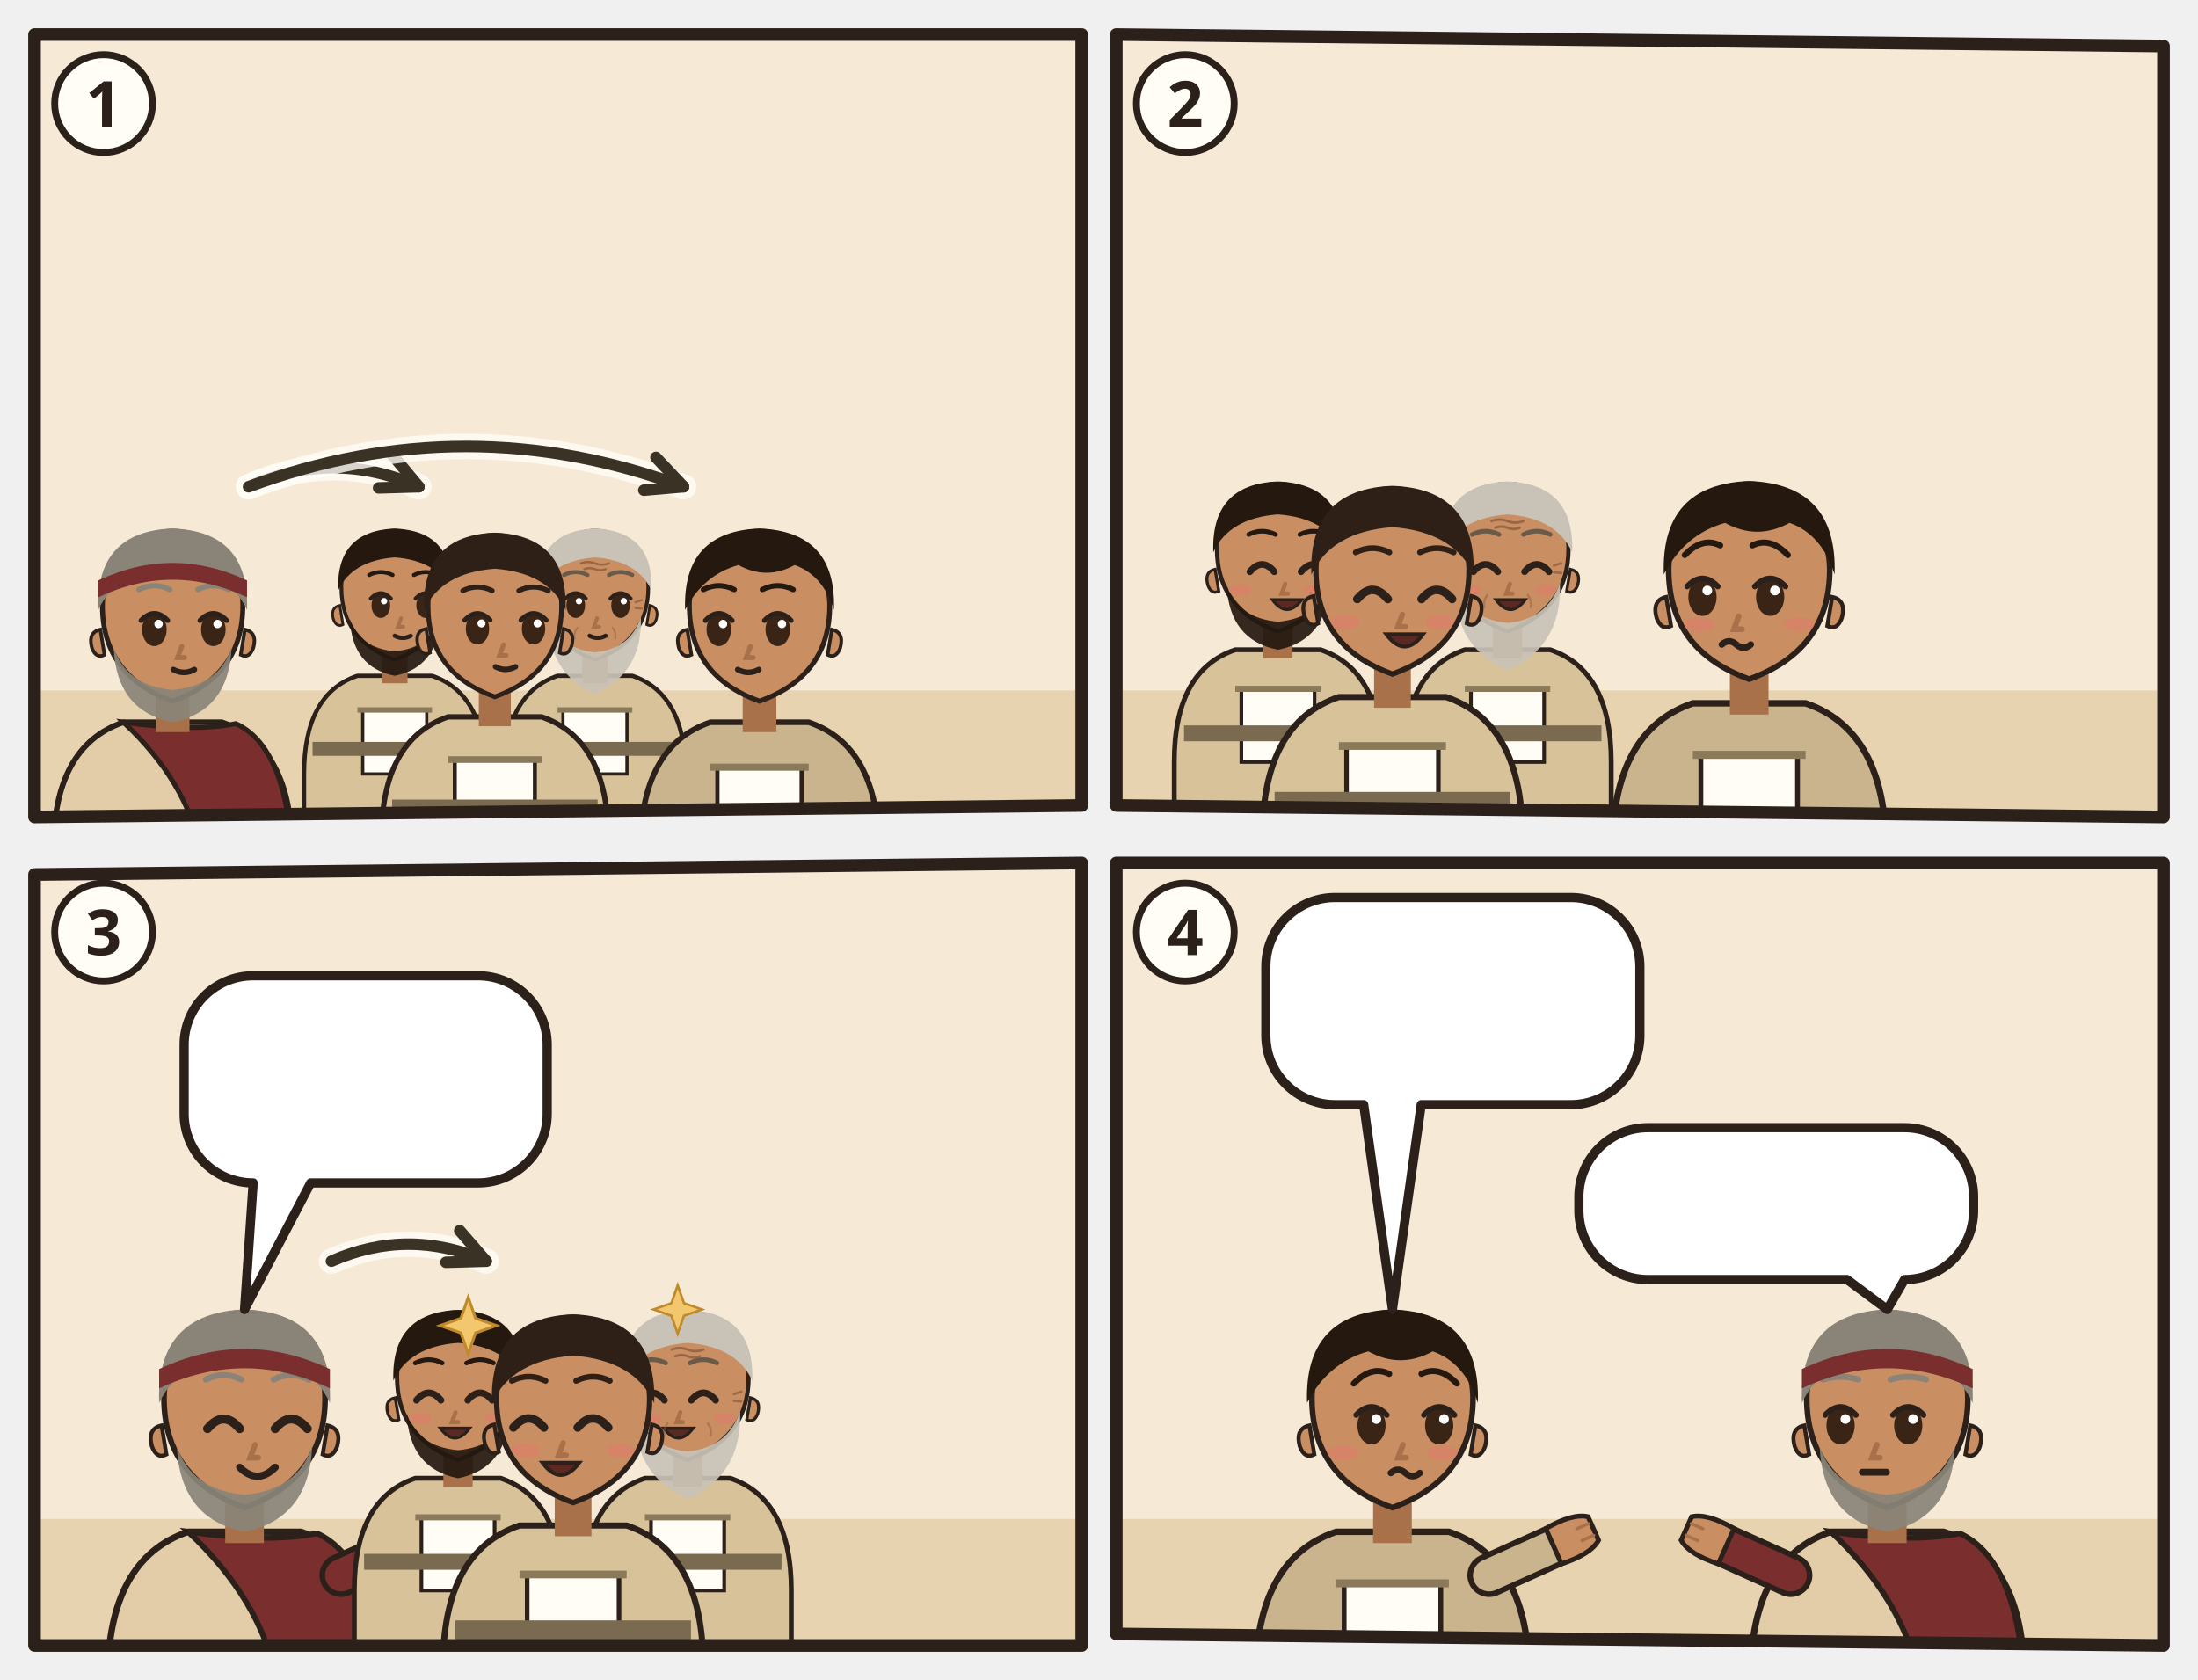
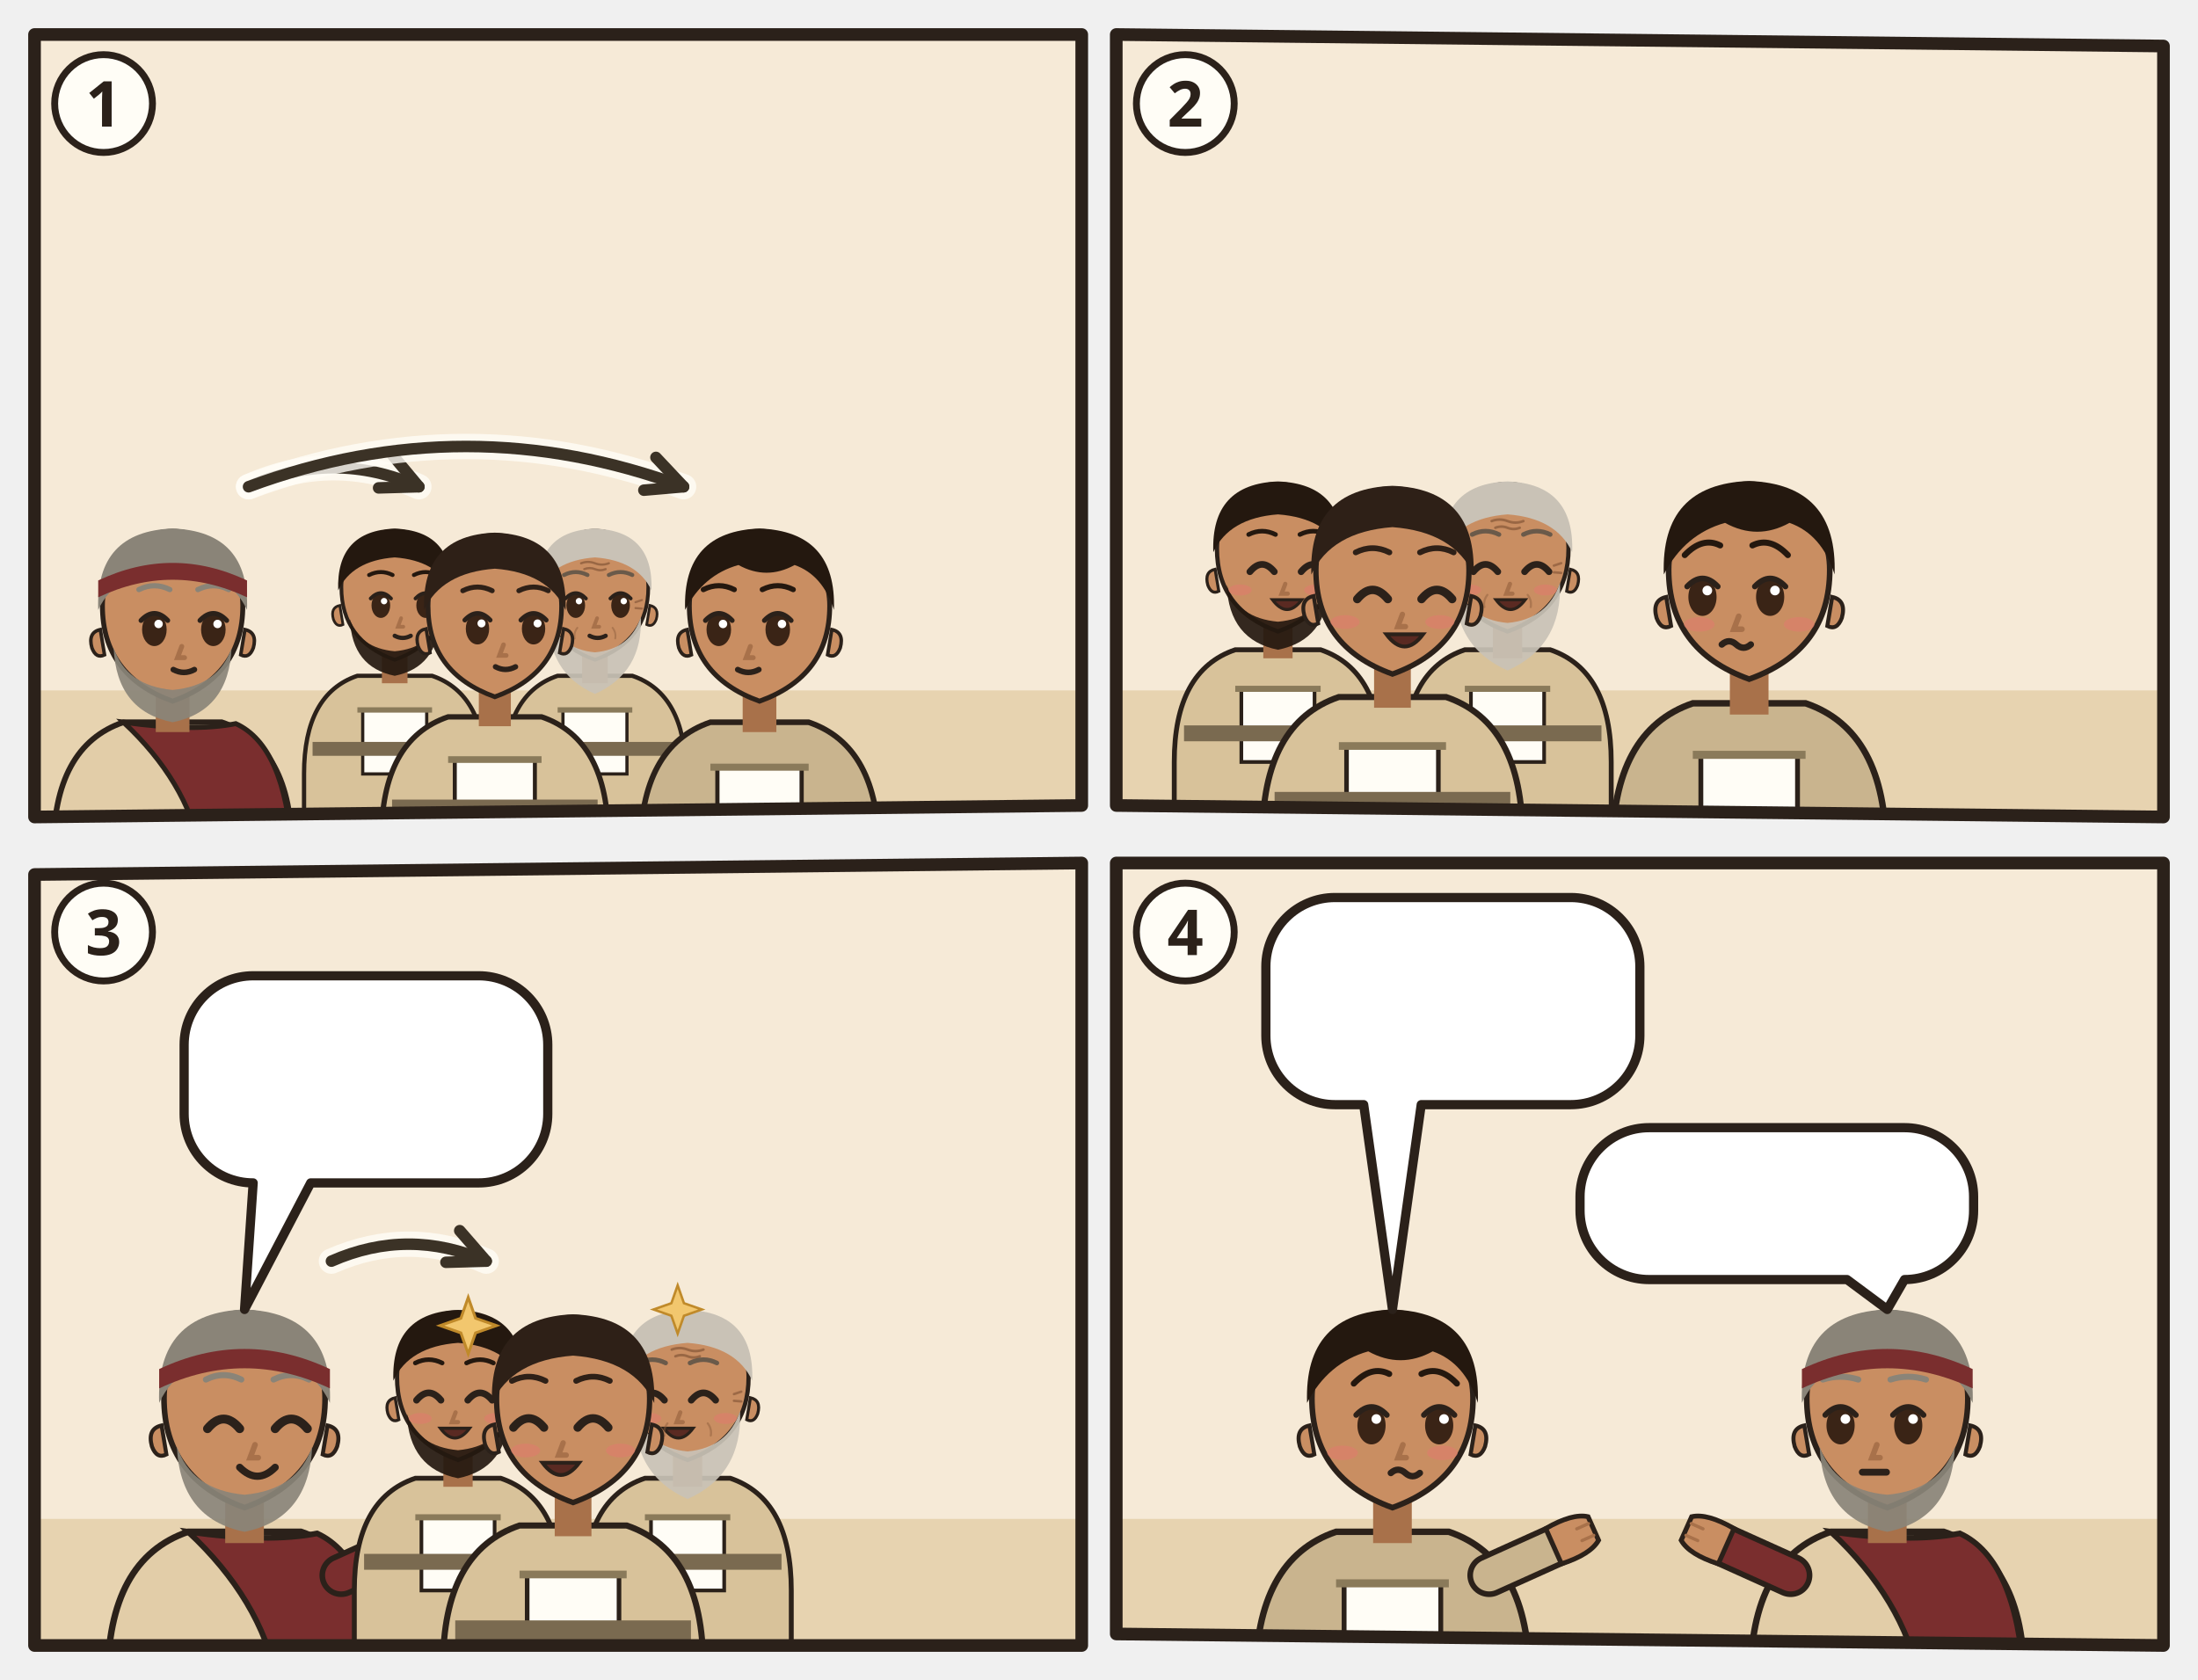
<svg xmlns="http://www.w3.org/2000/svg" viewBox="0 0 382 292">
  <svg class="ill-tile" data-span="1" x="0" y="0" width="194" height="148" viewBox="0 0 194 148">
    <g transform="translate(4 4)">
      <clipPath id="an-cp-mat-025-014-030-1">
        <polygon points="2,2 184,2 184,136 2,138" />
      </clipPath>
      <g clip-path="url(#an-cp-mat-025-014-030-1)">
        <polygon points="2,2 184,2 184,136 2,138" fill="#F6EAD7" />
        <path d="M0 116h186v24H0z" fill="#E7D3B0" />
        <g transform="translate(26.0 102.5) scale(1.22)">
          <path d="M-17 34V34Q-17 19-7 15.6L7 15.6Q17 19 17 34V34z" fill="#E2CDA8" stroke="#2B211A" stroke-width=".8" />
          <path d="M-7 15.6Q3 17 9 15.8Q16 19 17 34V34H4V34Q2 24-7 15.6z" fill="#7A2E2E" stroke="#2B211A" stroke-width=".7" />
          <path d="M-2.4 11h4.8v6h-4.8z" fill="#A8714A" />
          <path d="M-10 -1Q-10 9 0 12.6Q10 9 10 -1A10 10.6 0 0 0 -10 -1z" fill="#C98E62" stroke="#2B211A" stroke-width=".7" />
          <path d="M10.3 2.4q1.8.4 1.2 2.6-.6 1.6-1.8 1z M-10.3 2.4q-1.8.4-1.2 2.6.6 1.6 1.8 1z" fill="#C98E62" stroke="#2B211A" stroke-width=".5" />
          <path d="M-8.4 5Q-8 14 0 15.6Q8 14 8.4 5Q6.6 10.4 0 11Q-6.6 10.4-8.4 5z" fill="#8A8478" opacity=".92" />
          <ellipse cx="-2.6" cy="2.4" rx="1.75" ry="2.35" fill="#3A2416" />
          <path d="M-4.5 1.1Q-2.6 -0.9 -0.7 1.1" fill="none" stroke="#2B211A" stroke-width=".7" stroke-linecap="round" />
          <circle cx="-2.0" cy="1.6" r=".6" fill="#FFF" />
          <ellipse cx="5.8" cy="2.4" rx="1.75" ry="2.35" fill="#3A2416" />
          <path d="M3.9 1.1Q5.8 -0.9 7.7 1.1" fill="none" stroke="#2B211A" stroke-width=".7" stroke-linecap="round" />
          <circle cx="6.4" cy="1.6" r=".6" fill="#FFF" />
          <path d="M1.3 4.8l-.6 1.6h1" fill="none" stroke="#A8714A" stroke-width=".7" stroke-linecap="round" />
          <path d="M0.1 8.1Q1.6 8.9 3.1 8.1" fill="none" stroke="#2B211A" stroke-width=".8" stroke-linecap="round" />
          <path d="M-10.6-.4Q-11-11.6 0-12Q11-11.6 10.6-.4Q8-6 0-6.6Q-8-6-10.6-.4z" fill="#8A8478" />
          <path d="M-4.8 -3.3Q-2.6 -4.4 -0.4 -3.3M3.6 -3.3Q5.8 -4.4 8.0 -3.3" fill="none" stroke="#8A8478" stroke-width="0.75" stroke-linecap="round" />
          <path d="M-10.6-4.6Q0-9.6 10.6-4.6v2.4Q0-7.2-10.6-2.2z" fill="#7A2E2E" />
          <g filter="url(#an-kontur)">
            <use href="#an-a-traube" x="-8" y="17" width="16" height="16" />
          </g>
        </g>
        <g transform="translate(64.6 99.0) scale(0.927)">
          <path d="M-17 46V34Q-17 19-7 15.6L7 15.6Q17 19 17 34V46z" fill="#D8C29A" stroke="#2B211A" stroke-width=".8" />
          <path d="M-6 22h12v12h-12z" fill="#FFFDF6" stroke="#2B211A" stroke-width=".6" />
          <path d="M-7 22h14" stroke="#8A7A5A" stroke-width="1" />
          <path d="M-15.4 28h30.8v2.6h-30.8z" fill="#7A6A50" />
          <path d="M-2.4 11h4.8v6h-4.8z" fill="#A8714A" />
          <path d="M-10 -1Q-10 9 0 12.6Q10 9 10 -1A10 10.6 0 0 0 -10 -1z" fill="#C98E62" stroke="#2B211A" stroke-width=".7" />
          <path d="M10.3 2.4q1.8.4 1.2 2.6-.6 1.6-1.8 1z M-10.3 2.4q-1.8.4-1.2 2.6.6 1.6 1.8 1z" fill="#C98E62" stroke="#2B211A" stroke-width=".5" />
          <path d="M-8.4 5Q-8 14 0 15.6Q8 14 8.4 5Q6.6 10.4 0 11Q-6.6 10.4-8.4 5z" fill="#24180F" opacity=".92" />
          <ellipse cx="-2.6" cy="2.4" rx="1.75" ry="2.35" fill="#3A2416" />
          <path d="M-4.5 1.1Q-2.6 -0.9 -0.7 1.1" fill="none" stroke="#2B211A" stroke-width=".7" stroke-linecap="round" />
          <circle cx="-2.0" cy="1.6" r=".6" fill="#FFF" />
          <ellipse cx="5.8" cy="2.4" rx="1.75" ry="2.35" fill="#3A2416" />
          <path d="M3.9 1.1Q5.8 -0.9 7.7 1.1" fill="none" stroke="#2B211A" stroke-width=".7" stroke-linecap="round" />
          <circle cx="6.4" cy="1.6" r=".6" fill="#FFF" />
          <path d="M1.2 4.8l-.6 1.6h1" fill="none" stroke="#A8714A" stroke-width=".7" stroke-linecap="round" />
          <path d="M-0.0 8.1Q1.5 8.9 3.0 8.1" fill="none" stroke="#2B211A" stroke-width=".8" stroke-linecap="round" />
          <path d="M-10.6-.4Q-11-11.6 0-12Q11-11.6 10.6-.4Q8-6 0-6.6Q-8-6-10.6-.4z" fill="#24180F" />
          <path d="M-4.8 -3.3Q-2.6 -4.4 -0.4 -3.3M3.6 -3.3Q5.8 -4.4 8.0 -3.3" fill="none" stroke="#24180F" stroke-width="0.75" stroke-linecap="round" />
        </g>
        <g transform="translate(99.4 99.0) scale(0.927)">
          <path d="M-17 46V34Q-17 19-7 15.6L7 15.6Q17 19 17 34V46z" fill="#D8C29A" stroke="#2B211A" stroke-width=".8" />
          <path d="M-6 22h12v12h-12z" fill="#FFFDF6" stroke="#2B211A" stroke-width=".6" />
          <path d="M-7 22h14" stroke="#8A7A5A" stroke-width="1" />
          <path d="M-15.4 28h30.8v2.6h-30.8z" fill="#7A6A50" />
          <path d="M-2.4 11h4.8v6h-4.8z" fill="#A8714A" />
          <path d="M-10 -1Q-10 9 0 12.6Q10 9 10 -1A10 10.6 0 0 0 -10 -1z" fill="#C98E62" stroke="#2B211A" stroke-width=".7" />
          <path d="M10.3 2.4q1.8.4 1.2 2.6-.6 1.6-1.8 1z M-10.3 2.4q-1.8.4-1.2 2.6.6 1.6 1.8 1z" fill="#C98E62" stroke="#2B211A" stroke-width=".5" />
          <path d="M-8.6 4.6Q-9 15 0 19Q9 15 8.6 4.6Q6.6 10.6 0 11.2Q-6.6 10.6-8.6 4.6z" fill="#C9C2B6" opacity=".92" />
          <ellipse cx="-3.6" cy="2.4" rx="1.75" ry="2.35" fill="#3A2416" />
          <path d="M-5.5 1.1Q-3.6 -0.9 -1.7 1.1" fill="none" stroke="#2B211A" stroke-width=".7" stroke-linecap="round" />
          <circle cx="-3.0" cy="1.6" r=".6" fill="#FFF" />
          <ellipse cx="4.8" cy="2.4" rx="1.75" ry="2.35" fill="#3A2416" />
          <path d="M2.9 1.1Q4.8 -0.9 6.7 1.1" fill="none" stroke="#2B211A" stroke-width=".7" stroke-linecap="round" />
          <circle cx="5.4" cy="1.6" r=".6" fill="#FFF" />
          <path d="M0.4 4.8l-.6 1.6h1" fill="none" stroke="#A8714A" stroke-width=".7" stroke-linecap="round" />
          <path d="M-1.0 8.1Q0.5 8.9 2.0 8.1" fill="none" stroke="#2B211A" stroke-width=".8" stroke-linecap="round" />
          <g stroke="#8A5A3A" stroke-linecap="round" fill="none">
            <path d="M-2.6-5.5q1.3-.5 2.6 0t2.6 0M-2-4.4q1-.4 2 0t2 0" stroke-width=".42" opacity=".75" />
            <path d="M-7.6 1.8l-1.2-.4M-7.6 2.9l-1.2.1M7.6 1.8l1.2-.4M7.6 2.9l1.2.1" stroke-width=".4" opacity=".7" />
            <path d="M-3.3 6.6q-.7.9-.5 2M3.3 6.6q.7.9.5 2" stroke-width=".35" opacity=".45" />
          </g>
          <path d="M-10.6-.4Q-11-11.6 0-12Q11-11.6 10.6-.4Q8-6 0-6.6Q-8-6-10.6-.4z" fill="#C9C2B6" />
          <path d="M-5.8 -3.3Q-3.6 -4.4 -1.4 -3.3M2.6 -3.3Q4.8 -4.4 7.0 -3.3" fill="none" stroke="#6A5A4A" stroke-width="0.75" stroke-linecap="round" />
        </g>
        <g transform="translate(82.0 102.5) scale(1.16)">
          <path d="M-17 34V34Q-17 19-7 15.6L7 15.6Q17 19 17 34V34z" fill="#D8C29A" stroke="#2B211A" stroke-width=".8" />
          <path d="M-6 22h12v12h-12z" fill="#FFFDF6" stroke="#2B211A" stroke-width=".6" />
          <path d="M-7 22h14" stroke="#8A7A5A" stroke-width="1" />
          <path d="M-15.4 28h30.8v2.6h-30.8z" fill="#7A6A50" />
          <path d="M-2.4 11h4.8v6h-4.8z" fill="#A8714A" />
          <path d="M-10 -1Q-10 9 0 12.6Q10 9 10 -1A10 10.6 0 0 0 -10 -1z" fill="#C98E62" stroke="#2B211A" stroke-width=".7" />
          <path d="M10.3 2.4q1.8.4 1.2 2.6-.6 1.6-1.8 1z M-10.3 2.4q-1.8.4-1.2 2.6.6 1.6 1.8 1z" fill="#C98E62" stroke="#2B211A" stroke-width=".5" />
          <ellipse cx="-2.6" cy="2.4" rx="1.75" ry="2.35" fill="#3A2416" />
          <path d="M-4.5 1.1Q-2.6 -0.9 -0.7 1.1" fill="none" stroke="#2B211A" stroke-width=".7" stroke-linecap="round" />
          <circle cx="-2.0" cy="1.6" r=".6" fill="#FFF" />
          <ellipse cx="5.8" cy="2.4" rx="1.75" ry="2.35" fill="#3A2416" />
          <path d="M3.9 1.1Q5.8 -0.9 7.7 1.1" fill="none" stroke="#2B211A" stroke-width=".7" stroke-linecap="round" />
          <circle cx="6.4" cy="1.6" r=".6" fill="#FFF" />
          <path d="M1.3 4.8l-.6 1.6h1" fill="none" stroke="#A8714A" stroke-width=".7" stroke-linecap="round" />
          <path d="M0.1 8.1Q1.6 8.9 3.1 8.1" fill="none" stroke="#2B211A" stroke-width=".8" stroke-linecap="round" />
          <path d="M-10.6-.4Q-11-11.6 0-12Q11-11.6 10.6-.4Q8-6 0-6.6Q-8-6-10.6-.4z" fill="#2E2017" />
          <path d="M-4.8 -3.3Q-2.6 -4.4 -0.4 -3.3M3.6 -3.3Q5.8 -4.4 8.0 -3.3" fill="none" stroke="#2E2017" stroke-width="0.75" stroke-linecap="round" />
          <use href="#an-talent" x="-4" y="13" width="16" height="12" />
        </g>
        <g transform="translate(128.0 102.5) scale(1.22)">
          <path d="M-17 34V34Q-17 19-7 15.6L7 15.6Q17 19 17 34V34z" fill="#C9B48E" stroke="#2B211A" stroke-width=".8" />
          <path d="M-6 22h12v12h-12z" fill="#FFFDF6" stroke="#2B211A" stroke-width=".6" />
          <path d="M-7 22h14" stroke="#8A7A5A" stroke-width="1" />
          <path d="M-2.4 11h4.8v6h-4.8z" fill="#A8714A" />
          <path d="M-10 -1Q-10 9 0 12.6Q10 9 10 -1A10 10.6 0 0 0 -10 -1z" fill="#C98E62" stroke="#2B211A" stroke-width=".7" />
          <path d="M10.3 2.4q1.8.4 1.2 2.6-.6 1.6-1.8 1z M-10.3 2.4q-1.8.4-1.2 2.6.6 1.6 1.8 1z" fill="#C98E62" stroke="#2B211A" stroke-width=".5" />
          <ellipse cx="-5.8" cy="2.4" rx="1.75" ry="2.35" fill="#3A2416" />
          <path d="M-7.7 1.1Q-5.8 -0.9 -3.9 1.1" fill="none" stroke="#2B211A" stroke-width=".7" stroke-linecap="round" />
          <circle cx="-5.2" cy="1.6" r=".6" fill="#FFF" />
          <ellipse cx="2.6" cy="2.4" rx="1.75" ry="2.35" fill="#3A2416" />
          <path d="M0.7 1.1Q2.6 -0.9 4.5 1.1" fill="none" stroke="#2B211A" stroke-width=".7" stroke-linecap="round" />
          <circle cx="3.2" cy="1.6" r=".6" fill="#FFF" />
          <path d="M-1.3 4.8l-.6 1.6h1" fill="none" stroke="#A8714A" stroke-width=".7" stroke-linecap="round" />
          <path d="M-3.1 8.1Q-1.6 8.9 -0.1 8.1" fill="none" stroke="#2B211A" stroke-width=".8" stroke-linecap="round" />
          <path d="M-10.6-.4Q-11-11.6 0-12Q11-11.6 10.6-.4Q9-5.4 5-6.8Q1-4.6-3-6.8Q-8-5.4-10.6-.4z" fill="#24180F" />
          <path d="M-8.0 -3.3Q-5.8 -4.4 -3.6 -3.3M0.4 -3.3Q2.6 -4.4 4.8 -3.3" fill="none" stroke="#24180F" stroke-width="0.75" stroke-linecap="round" />
          <use href="#an-talent" x="-4" y="13" width="16" height="12" />
        </g>
        <path d="M39.2 80.6Q54.0 74.0 68.8 80.6" fill="none" stroke="#FFFDF6" stroke-width="4.4" stroke-linecap="round" opacity=".8" />
        <path d="M39.2 80.6Q54.0 74.0 68.8 80.6" fill="none" stroke="#3B3226" stroke-width="2" stroke-linecap="round" />
        <path d="M61.8 80.8L68.8 80.6L64.3 75.2" fill="none" stroke="#3B3226" stroke-width="2" stroke-linecap="round" stroke-linejoin="round" />
        <path d="M39.2 80.6Q77.0 66.6 114.8 80.6" fill="none" stroke="#FFFDF6" stroke-width="4.4" stroke-linecap="round" opacity=".8" />
        <path d="M39.2 80.6Q77.0 66.6 114.8 80.6" fill="none" stroke="#3B3226" stroke-width="2" stroke-linecap="round" />
        <path d="M107.9 81.2L114.8 80.6L110.0 75.5" fill="none" stroke="#3B3226" stroke-width="2" stroke-linecap="round" stroke-linejoin="round" />
      </g>
      <polygon class="pn-frame" points="2,2 184,2 184,136 2,138" fill="none" stroke="#2B211A" stroke-width="2.2" stroke-linejoin="round" />
      <circle cx="14" cy="14" r="8.5" fill="#FFFDF6" stroke="#2B211A" stroke-width="1.2" />
      <text class="pn-n" x="14" y="18" text-anchor="middle" font-family="sans-serif" font-size="11" font-weight="700" fill="#2B211A">1</text>
    </g>
  </svg>
  <svg class="ill-tile" data-span="1" x="188" y="0" width="194" height="148" viewBox="0 0 194 148">
    <g transform="translate(4 4)">
      <clipPath id="an-cp-mat-025-014-030-2">
        <polygon points="2,2 184,4 184,138 2,136" />
      </clipPath>
      <g clip-path="url(#an-cp-mat-025-014-030-2)">
        <polygon points="2,2 184,4 184,138 2,136" fill="#F6EAD7" />
        <path d="M0 116h186v24H0z" fill="#E7D3B0" />
        <use href="#an-grube" x="140.0" y="107" width="34" height="17" />
        <g transform="translate(30.1 92.4) scale(1.06)">
          <path d="M-17 46V34Q-17 19-7 15.6L7 15.6Q17 19 17 34V46z" fill="#D8C29A" stroke="#2B211A" stroke-width=".8" />
          <path d="M-6 22h12v12h-12z" fill="#FFFDF6" stroke="#2B211A" stroke-width=".6" />
          <path d="M-7 22h14" stroke="#8A7A5A" stroke-width="1" />
          <path d="M-15.4 28h30.8v2.6h-30.8z" fill="#7A6A50" />
          <path d="M-2.4 11h4.8v6h-4.8z" fill="#A8714A" />
          <path d="M-10 -1Q-10 9 0 12.6Q10 9 10 -1A10 10.6 0 0 0 -10 -1z" fill="#C98E62" stroke="#2B211A" stroke-width=".7" />
          <path d="M10.3 2.4q1.8.4 1.2 2.6-.6 1.6-1.8 1z M-10.3 2.4q-1.8.4-1.2 2.6.6 1.6 1.8 1z" fill="#C98E62" stroke="#2B211A" stroke-width=".5" />
          <path d="M-8.4 5Q-8 14 0 15.6Q8 14 8.4 5Q6.6 10.4 0 11Q-6.6 10.4-8.4 5z" fill="#24180F" opacity=".92" />
          <path d="M-4.6 2.8Q-2.6 0.4 -0.6 2.8" fill="none" stroke="#2B211A" stroke-width="1.1" stroke-linecap="round" />
          <path d="M3.8 2.8Q5.8 0.4 7.8 2.8" fill="none" stroke="#2B211A" stroke-width="1.1" stroke-linecap="round" />
          <path d="M1.2 4.8l-.6 1.6h1" fill="none" stroke="#A8714A" stroke-width=".7" stroke-linecap="round" />
          <ellipse cx="-6.2" cy="5.8" rx="1.9" ry=".9" fill="#E07A6E" opacity=".55" />
          <ellipse cx="6.2" cy="5.8" rx="1.9" ry=".9" fill="#E07A6E" opacity=".55" />
          <path d="M-0.9 7.4Q1.5 10.6 3.9 7.4z" fill="#5A2A22" stroke="#2B211A" stroke-width=".5" />
          <path d="M-10.6-.4Q-11-11.6 0-12Q11-11.6 10.6-.4Q8-6 0-6.6Q-8-6-10.6-.4z" fill="#24180F" />
          <path d="M-4.8 -3.3Q-2.6 -4.4 -0.4 -3.3M3.6 -3.3Q5.8 -4.4 8.0 -3.3" fill="none" stroke="#24180F" stroke-width="0.75" stroke-linecap="round" />
        </g>
        <g transform="translate(70.0 92.4) scale(1.06)">
          <path d="M-17 46V34Q-17 19-7 15.6L7 15.6Q17 19 17 34V46z" fill="#D8C29A" stroke="#2B211A" stroke-width=".8" />
          <path d="M-6 22h12v12h-12z" fill="#FFFDF6" stroke="#2B211A" stroke-width=".6" />
          <path d="M-7 22h14" stroke="#8A7A5A" stroke-width="1" />
          <path d="M-15.4 28h30.8v2.6h-30.8z" fill="#7A6A50" />
          <path d="M-2.4 11h4.8v6h-4.8z" fill="#A8714A" />
          <path d="M-10 -1Q-10 9 0 12.6Q10 9 10 -1A10 10.6 0 0 0 -10 -1z" fill="#C98E62" stroke="#2B211A" stroke-width=".7" />
          <path d="M10.3 2.4q1.8.4 1.2 2.6-.6 1.6-1.8 1z M-10.3 2.4q-1.8.4-1.2 2.6.6 1.6 1.8 1z" fill="#C98E62" stroke="#2B211A" stroke-width=".5" />
          <path d="M-8.6 4.6Q-9 15 0 19Q9 15 8.6 4.6Q6.6 10.6 0 11.2Q-6.6 10.6-8.6 4.6z" fill="#C9C2B6" opacity=".92" />
          <path d="M-5.6 2.8Q-3.6 0.4 -1.6 2.8" fill="none" stroke="#2B211A" stroke-width="1.1" stroke-linecap="round" />
          <path d="M2.8 2.8Q4.8 0.4 6.8 2.8" fill="none" stroke="#2B211A" stroke-width="1.1" stroke-linecap="round" />
          <path d="M0.4 4.8l-.6 1.6h1" fill="none" stroke="#A8714A" stroke-width=".7" stroke-linecap="round" />
          <ellipse cx="-6.2" cy="5.8" rx="1.9" ry=".9" fill="#E07A6E" opacity=".55" />
          <ellipse cx="6.2" cy="5.8" rx="1.9" ry=".9" fill="#E07A6E" opacity=".55" />
          <path d="M-1.9 7.4Q0.5 10.6 2.9 7.4z" fill="#5A2A22" stroke="#2B211A" stroke-width=".5" />
          <g stroke="#8A5A3A" stroke-linecap="round" fill="none">
            <path d="M-2.6-5.5q1.3-.5 2.6 0t2.6 0M-2-4.4q1-.4 2 0t2 0" stroke-width=".42" opacity=".75" />
            <path d="M-7.6 1.8l-1.2-.4M-7.6 2.9l-1.2.1M7.6 1.8l1.2-.4M7.6 2.9l1.2.1" stroke-width=".4" opacity=".7" />
            <path d="M-3.3 6.6q-.7.9-.5 2M3.3 6.6q.7.9.5 2" stroke-width=".35" opacity=".45" />
          </g>
          <path d="M-10.6-.4Q-11-11.6 0-12Q11-11.6 10.6-.4Q8-6 0-6.6Q-8-6-10.6-.4z" fill="#C9C2B6" />
          <path d="M-5.8 -3.3Q-3.6 -4.4 -1.4 -3.3M2.6 -3.3Q4.8 -4.4 7.0 -3.3" fill="none" stroke="#6A5A4A" stroke-width="0.75" stroke-linecap="round" />
        </g>
        <g transform="translate(50.0 96.4) scale(1.33)">
          <path d="M-17 34V34Q-17 19-7 15.6L7 15.6Q17 19 17 34V34z" fill="#D8C29A" stroke="#2B211A" stroke-width=".8" />
          <path d="M-6 22h12v12h-12z" fill="#FFFDF6" stroke="#2B211A" stroke-width=".6" />
          <path d="M-7 22h14" stroke="#8A7A5A" stroke-width="1" />
          <path d="M-15.4 28h30.8v2.6h-30.8z" fill="#7A6A50" />
          <path d="M-2.4 11h4.8v6h-4.8z" fill="#A8714A" />
          <path d="M-10 -1Q-10 9 0 12.6Q10 9 10 -1A10 10.6 0 0 0 -10 -1z" fill="#C98E62" stroke="#2B211A" stroke-width=".7" />
          <path d="M10.3 2.4q1.8.4 1.2 2.6-.6 1.6-1.8 1z M-10.3 2.4q-1.8.4-1.2 2.6.6 1.6 1.8 1z" fill="#C98E62" stroke="#2B211A" stroke-width=".5" />
          <path d="M-4.6 2.8Q-2.6 0.4 -0.6 2.8" fill="none" stroke="#2B211A" stroke-width="1.1" stroke-linecap="round" />
          <path d="M3.8 2.8Q5.8 0.4 7.8 2.8" fill="none" stroke="#2B211A" stroke-width="1.1" stroke-linecap="round" />
          <path d="M1.3 4.8l-.6 1.6h1" fill="none" stroke="#A8714A" stroke-width=".7" stroke-linecap="round" />
          <ellipse cx="-6.2" cy="5.8" rx="1.9" ry=".9" fill="#E07A6E" opacity=".55" />
          <ellipse cx="6.2" cy="5.8" rx="1.9" ry=".9" fill="#E07A6E" opacity=".55" />
          <path d="M-0.8 7.4Q1.6 10.6 4.0 7.4z" fill="#5A2A22" stroke="#2B211A" stroke-width=".5" />
          <path d="M-10.6-.4Q-11-11.6 0-12Q11-11.6 10.6-.4Q8-6 0-6.6Q-8-6-10.6-.4z" fill="#2E2017" />
          <path d="M-4.8 -3.3Q-2.6 -4.4 -0.4 -3.3M3.6 -3.3Q5.8 -4.4 8.0 -3.3" fill="none" stroke="#2E2017" stroke-width="0.75" stroke-linecap="round" />
          <g filter="url(#an-kontur)">
            <use href="#an-a-wasserkrug" x="-8" y="17" width="16" height="16" />
          </g>
        </g>
        <g transform="translate(112.0 96.4) scale(1.4)">
          <path d="M-17 34V34Q-17 19-7 15.6L7 15.6Q17 19 17 34V34z" fill="#C9B48E" stroke="#2B211A" stroke-width=".8" />
          <path d="M-6 22h12v12h-12z" fill="#FFFDF6" stroke="#2B211A" stroke-width=".6" />
          <path d="M-7 22h14" stroke="#8A7A5A" stroke-width="1" />
          <path d="M-2.4 11h4.8v6h-4.8z" fill="#A8714A" />
          <path d="M-10 -1Q-10 9 0 12.6Q10 9 10 -1A10 10.6 0 0 0 -10 -1z" fill="#C98E62" stroke="#2B211A" stroke-width=".7" />
          <path d="M10.3 2.4q1.8.4 1.2 2.6-.6 1.6-1.8 1z M-10.3 2.4q-1.8.4-1.2 2.6.6 1.6 1.8 1z" fill="#C98E62" stroke="#2B211A" stroke-width=".5" />
          <ellipse cx="-5.8" cy="2.4" rx="1.75" ry="2.35" fill="#3A2416" />
          <path d="M-7.7 1.1Q-5.8 -0.9 -3.9 1.1" fill="none" stroke="#2B211A" stroke-width=".7" stroke-linecap="round" />
          <circle cx="-5.2" cy="1.6" r=".6" fill="#FFF" />
          <ellipse cx="2.6" cy="2.4" rx="1.75" ry="2.35" fill="#3A2416" />
          <path d="M0.7 1.1Q2.6 -0.9 4.5 1.1" fill="none" stroke="#2B211A" stroke-width=".7" stroke-linecap="round" />
          <circle cx="3.2" cy="1.6" r=".6" fill="#FFF" />
          <path d="M-1.3 4.8l-.6 1.6h1" fill="none" stroke="#A8714A" stroke-width=".7" stroke-linecap="round" />
          <ellipse cx="-6.2" cy="5.8" rx="1.9" ry=".9" fill="#E07A6E" opacity=".55" />
          <ellipse cx="6.2" cy="5.8" rx="1.9" ry=".9" fill="#E07A6E" opacity=".55" />
          <path d="M-3.4 8.3q.9-.8 1.8 0t1.8 0" fill="none" stroke="#2B211A" stroke-width=".8" stroke-linecap="round" />
          <path d="M-10.6-.4Q-11-11.6 0-12Q11-11.6 10.6-.4Q9-5.4 5-6.8Q1-4.6-3-6.8Q-8-5.4-10.6-.4z" fill="#24180F" />
          <path d="M-8.0 -2.8Q-5.8 -5.1 -3.6 -4.0M0.4 -4.0Q2.6 -5.1 4.8 -2.8" fill="none" stroke="#24180F" stroke-width="0.75" stroke-linecap="round" />
          <g filter="url(#an-kontur)">
            <use href="#an-a-tablett" x="-8" y="11" width="16" height="16" />
          </g>
        </g>
        <use href="#an-talent" x="128.0" y="108" width="18" height="16" />
        <use href="#an-z-gewinn" x="39.5" y="55.6" width="21" height="21" />
        <use href="#an-z-sorge" x="103.5" y="56.6" width="17" height="20" />
      </g>
      <polygon class="pn-frame" points="2,2 184,4 184,138 2,136" fill="none" stroke="#2B211A" stroke-width="2.2" stroke-linejoin="round" />
      <circle cx="14" cy="14" r="8.5" fill="#FFFDF6" stroke="#2B211A" stroke-width="1.2" />
      <text class="pn-n" x="14" y="18" text-anchor="middle" font-family="sans-serif" font-size="11" font-weight="700" fill="#2B211A">2</text>
    </g>
  </svg>
  <svg class="ill-tile" data-span="1" x="0" y="144" width="194" height="148" viewBox="0 0 194 148">
    <g transform="translate(4 4)">
      <clipPath id="an-cp-mat-025-014-030-3">
        <polygon points="2,4 184,2 184,138 2,138" />
      </clipPath>
      <g clip-path="url(#an-cp-mat-025-014-030-3)">
        <polygon points="2,4 184,2 184,138 2,138" fill="#F6EAD7" />
        <path d="M0 116h186v24H0z" fill="#E7D3B0" />
        <g transform="translate(38.5 96.4) scale(1.4)">
          <path d="M-17 34V34Q-17 19-7 15.6L7 15.6Q17 19 17 34V34z" fill="#E2CDA8" stroke="#2B211A" stroke-width=".8" />
          <path d="M-7 15.6Q3 17 9 15.8Q16 19 17 34V34H4V34Q2 24-7 15.6z" fill="#7A2E2E" stroke="#2B211A" stroke-width=".7" />
          <path d="M12 21L21.1 16.9" stroke="#2B211A" stroke-width="5.4" stroke-linecap="round" />
          <path d="M12 21L21.1 16.9" stroke="#7A2E2E" stroke-width="4" stroke-linecap="round" />
          <g transform="translate(21.1 16.9) rotate(66)">
            <path d="M-2.4 1.2Q-2.8-2.6-1.6-4.2h3.2Q2.8-2.6 2.4 1.2z" fill="#C98E62" stroke="#2B211A" stroke-width=".6" />
            <path d="M-.8-3.9v1.6M.8-3.9v1.6" stroke="#A8714A" stroke-width=".4" stroke-linecap="round" />
          </g>
          <path d="M-2.4 11h4.8v6h-4.8z" fill="#A8714A" />
          <path d="M-10 -1Q-10 9 0 12.6Q10 9 10 -1A10 10.6 0 0 0 -10 -1z" fill="#C98E62" stroke="#2B211A" stroke-width=".7" />
          <path d="M10.3 2.4q1.8.4 1.2 2.6-.6 1.6-1.8 1z M-10.3 2.4q-1.8.4-1.2 2.6.6 1.6 1.8 1z" fill="#C98E62" stroke="#2B211A" stroke-width=".5" />
          <path d="M-8.4 5Q-8 14 0 15.6Q8 14 8.4 5Q6.6 10.4 0 11Q-6.6 10.4-8.4 5z" fill="#8A8478" opacity=".92" />
          <path d="M-4.6 2.8Q-2.6 0.4 -0.6 2.8" fill="none" stroke="#2B211A" stroke-width="1.1" stroke-linecap="round" />
          <path d="M3.8 2.8Q5.8 0.4 7.8 2.8" fill="none" stroke="#2B211A" stroke-width="1.1" stroke-linecap="round" />
          <path d="M1.3 4.8l-.6 1.6h1" fill="none" stroke="#A8714A" stroke-width=".7" stroke-linecap="round" />
          <path d="M-0.6 7.6Q1.6 9.8 3.8 7.6" fill="none" stroke="#2B211A" stroke-width=".9" stroke-linecap="round" />
          <path d="M-10.6-.4Q-11-11.6 0-12Q11-11.6 10.6-.4Q8-6 0-6.6Q-8-6-10.6-.4z" fill="#8A8478" />
          <path d="M-4.8 -3.3Q-2.6 -4.4 -0.4 -3.3M3.6 -3.3Q5.8 -4.4 8.0 -3.3" fill="none" stroke="#8A8478" stroke-width="0.75" stroke-linecap="round" />
          <path d="M-10.6-4.6Q0-9.6 10.6-4.6v2.4Q0-7.2-10.6-2.2z" fill="#7A2E2E" />
          <g filter="url(#an-kontur)">
            <use href="#an-a-traube" x="-8" y="17" width="16" height="16" />
          </g>
        </g>
        <g transform="translate(75.6 92.4) scale(1.06)">
          <path d="M-17 46V34Q-17 19-7 15.6L7 15.6Q17 19 17 34V46z" fill="#D8C29A" stroke="#2B211A" stroke-width=".8" />
          <path d="M-6 22h12v12h-12z" fill="#FFFDF6" stroke="#2B211A" stroke-width=".6" />
          <path d="M-7 22h14" stroke="#8A7A5A" stroke-width="1" />
          <path d="M-15.4 28h30.8v2.6h-30.8z" fill="#7A6A50" />
          <path d="M-2.4 11h4.8v6h-4.8z" fill="#A8714A" />
          <path d="M-10 -1Q-10 9 0 12.6Q10 9 10 -1A10 10.6 0 0 0 -10 -1z" fill="#C98E62" stroke="#2B211A" stroke-width=".7" />
          <path d="M10.3 2.4q1.8.4 1.2 2.6-.6 1.6-1.8 1z M-10.3 2.4q-1.8.4-1.2 2.6.6 1.6 1.8 1z" fill="#C98E62" stroke="#2B211A" stroke-width=".5" />
          <path d="M-8.4 5Q-8 14 0 15.6Q8 14 8.4 5Q6.6 10.4 0 11Q-6.6 10.4-8.4 5z" fill="#24180F" opacity=".92" />
          <path d="M-6.8 2.8Q-4.8 0.4 -2.8 2.8" fill="none" stroke="#2B211A" stroke-width="1.1" stroke-linecap="round" />
          <path d="M1.6 2.8Q3.6 0.4 5.6 2.8" fill="none" stroke="#2B211A" stroke-width="1.1" stroke-linecap="round" />
          <path d="M-0.4 4.8l-.6 1.6h1" fill="none" stroke="#A8714A" stroke-width=".7" stroke-linecap="round" />
          <ellipse cx="-6.2" cy="5.8" rx="1.9" ry=".9" fill="#E07A6E" opacity=".55" />
          <ellipse cx="6.2" cy="5.8" rx="1.9" ry=".9" fill="#E07A6E" opacity=".55" />
          <path d="M-2.9 7.4Q-0.5 10.6 1.9 7.4z" fill="#5A2A22" stroke="#2B211A" stroke-width=".5" />
          <path d="M-10.6-.4Q-11-11.6 0-12Q11-11.6 10.6-.4Q8-6 0-6.6Q-8-6-10.6-.4z" fill="#24180F" />
          <path d="M-7.0 -3.3Q-4.8 -4.4 -2.6 -3.3M1.4 -3.3Q3.6 -4.4 5.8 -3.3" fill="none" stroke="#24180F" stroke-width="0.75" stroke-linecap="round" />
        </g>
        <g transform="translate(115.5 92.4) scale(1.06)">
          <path d="M-17 46V34Q-17 19-7 15.6L7 15.6Q17 19 17 34V46z" fill="#D8C29A" stroke="#2B211A" stroke-width=".8" />
          <path d="M-6 22h12v12h-12z" fill="#FFFDF6" stroke="#2B211A" stroke-width=".6" />
          <path d="M-7 22h14" stroke="#8A7A5A" stroke-width="1" />
          <path d="M-15.4 28h30.8v2.6h-30.8z" fill="#7A6A50" />
          <path d="M-2.4 11h4.8v6h-4.8z" fill="#A8714A" />
          <path d="M-10 -1Q-10 9 0 12.6Q10 9 10 -1A10 10.6 0 0 0 -10 -1z" fill="#C98E62" stroke="#2B211A" stroke-width=".7" />
          <path d="M10.3 2.4q1.8.4 1.2 2.6-.6 1.6-1.8 1z M-10.3 2.4q-1.8.4-1.2 2.6.6 1.6 1.8 1z" fill="#C98E62" stroke="#2B211A" stroke-width=".5" />
          <path d="M-8.6 4.6Q-9 15 0 19Q9 15 8.6 4.6Q6.6 10.6 0 11.2Q-6.6 10.6-8.6 4.6z" fill="#C9C2B6" opacity=".92" />
          <path d="M-7.8 2.8Q-5.8 0.4 -3.8 2.8" fill="none" stroke="#2B211A" stroke-width="1.1" stroke-linecap="round" />
          <path d="M0.6 2.8Q2.6 0.4 4.6 2.8" fill="none" stroke="#2B211A" stroke-width="1.1" stroke-linecap="round" />
          <path d="M-1.2 4.8l-.6 1.6h1" fill="none" stroke="#A8714A" stroke-width=".7" stroke-linecap="round" />
          <ellipse cx="-6.2" cy="5.8" rx="1.9" ry=".9" fill="#E07A6E" opacity=".55" />
          <ellipse cx="6.2" cy="5.8" rx="1.9" ry=".9" fill="#E07A6E" opacity=".55" />
          <path d="M-3.9 7.4Q-1.5 10.6 0.9 7.4z" fill="#5A2A22" stroke="#2B211A" stroke-width=".5" />
          <g stroke="#8A5A3A" stroke-linecap="round" fill="none">
            <path d="M-2.6-5.5q1.3-.5 2.6 0t2.6 0M-2-4.4q1-.4 2 0t2 0" stroke-width=".42" opacity=".75" />
            <path d="M-7.6 1.8l-1.2-.4M-7.6 2.9l-1.2.1M7.6 1.8l1.2-.4M7.6 2.9l1.2.1" stroke-width=".4" opacity=".7" />
            <path d="M-3.3 6.6q-.7.9-.5 2M3.3 6.6q.7.9.5 2" stroke-width=".35" opacity=".45" />
          </g>
          <path d="M-10.6-.4Q-11-11.6 0-12Q11-11.6 10.6-.4Q8-6 0-6.6Q-8-6-10.6-.4z" fill="#C9C2B6" />
          <path d="M-8.0 -3.3Q-5.8 -4.4 -3.6 -3.3M0.4 -3.3Q2.6 -4.4 4.8 -3.3" fill="none" stroke="#6A5A4A" stroke-width="0.75" stroke-linecap="round" />
        </g>
        <g transform="translate(95.6 96.4) scale(1.33)">
          <path d="M-17 34V34Q-17 19-7 15.6L7 15.6Q17 19 17 34V34z" fill="#D8C29A" stroke="#2B211A" stroke-width=".8" />
          <path d="M-6 22h12v12h-12z" fill="#FFFDF6" stroke="#2B211A" stroke-width=".6" />
          <path d="M-7 22h14" stroke="#8A7A5A" stroke-width="1" />
          <path d="M-15.4 28h30.8v2.6h-30.8z" fill="#7A6A50" />
          <path d="M-2.4 11h4.8v6h-4.8z" fill="#A8714A" />
          <path d="M-10 -1Q-10 9 0 12.6Q10 9 10 -1A10 10.6 0 0 0 -10 -1z" fill="#C98E62" stroke="#2B211A" stroke-width=".7" />
          <path d="M10.3 2.4q1.8.4 1.2 2.6-.6 1.6-1.8 1z M-10.3 2.4q-1.8.4-1.2 2.6.6 1.6 1.8 1z" fill="#C98E62" stroke="#2B211A" stroke-width=".5" />
          <path d="M-7.8 2.8Q-5.8 0.4 -3.8 2.8" fill="none" stroke="#2B211A" stroke-width="1.1" stroke-linecap="round" />
          <path d="M0.6 2.8Q2.6 0.4 4.6 2.8" fill="none" stroke="#2B211A" stroke-width="1.1" stroke-linecap="round" />
          <path d="M-1.3 4.8l-.6 1.6h1" fill="none" stroke="#A8714A" stroke-width=".7" stroke-linecap="round" />
          <ellipse cx="-6.2" cy="5.8" rx="1.9" ry=".9" fill="#E07A6E" opacity=".55" />
          <ellipse cx="6.2" cy="5.8" rx="1.9" ry=".9" fill="#E07A6E" opacity=".55" />
          <path d="M-4.0 7.4Q-1.6 10.6 0.8 7.4z" fill="#5A2A22" stroke="#2B211A" stroke-width=".5" />
          <path d="M-10.6-.4Q-11-11.6 0-12Q11-11.6 10.6-.4Q8-6 0-6.6Q-8-6-10.6-.4z" fill="#2E2017" />
          <path d="M-8.0 -3.3Q-5.8 -4.4 -3.6 -3.3M0.4 -3.3Q2.6 -4.4 4.8 -3.3" fill="none" stroke="#2E2017" stroke-width="0.75" stroke-linecap="round" />
          <g filter="url(#an-kontur)">
            <use href="#an-a-wasserkrug" x="-8" y="17" width="16" height="16" />
          </g>
        </g>
        <path transform="translate(77.375 82.4) scale(0.98)" d="M0-5l1.3 3.7 3.7 1.3-3.7 1.3L0 5l-1.3-3.7L-5 0l3.7-1.3z" fill="#F2C76E" stroke="#C08A2A" stroke-width=".5" />
        <path transform="translate(113.775 79.6) scale(0.84)" d="M0-5l1.3 3.7 3.7 1.3-3.7 1.3L0 5l-1.3-3.7L-5 0l3.7-1.3z" fill="#F2C76E" stroke="#C08A2A" stroke-width=".5" />
        <use href="#an-talent" x="126.1" y="108" width="18" height="16" />
        <use href="#an-talent" x="136.0" y="110" width="18" height="16" />
        <use href="#an-talent" x="145.9" y="108" width="18" height="16" />
        <use href="#an-talent" x="155.8" y="110" width="18" height="16" />
        <path d="M53.6 71.2Q67.0 65.3 80.5 71.2" fill="none" stroke="#FFFDF6" stroke-width="4.4" stroke-linecap="round" opacity=".8" />
        <path d="M53.6 71.2Q67.0 65.3 80.5 71.2" fill="none" stroke="#3B3226" stroke-width="2" stroke-linecap="round" />
        <path d="M73.5 71.4L80.5 71.2L75.9 65.9" fill="none" stroke="#3B3226" stroke-width="2" stroke-linecap="round" stroke-linejoin="round" />
        <g>
-           <path d="M40 21.6H79.1A12 12 0 0 1 91.1 33.6V45.6A12 12 0 0 1 79.1 57.6L50 57.6L38.5 79.6L40 57.6H40A12 12 0 0 1 28 45.6V33.6A12 12 0 0 1 40 21.6Z" fill="#FFFFFF" stroke="#2B211A" stroke-width="1.6" stroke-linejoin="round" />
-           <use href="#an-z-treue" x="34" y="27.6" width="22.1" height="24" />
-           <use href="#an-z-freude" x="61.1" y="27.6" width="24.0" height="24" />
+           <path d="M40 21.6H79.2A12 12 0 0 1 91.2 33.6V45.6A12 12 0 0 1 79.2 57.6L50 57.6L38.5 79.6L40 57.6H40A12 12 0 0 1 28 45.6V33.6A12 12 0 0 1 40 21.6Z" fill="#FFFFFF" stroke="#2B211A" stroke-width="1.6" stroke-linejoin="round" />
+           <use href="#an-z-treue" x="34" y="27.6" width="22.2" height="24" />
+           <use href="#an-z-freude" x="61.2" y="27.6" width="24.0" height="24" />
        </g>
      </g>
      <polygon class="pn-frame" points="2,4 184,2 184,138 2,138" fill="none" stroke="#2B211A" stroke-width="2.2" stroke-linejoin="round" />
      <circle cx="14" cy="14" r="8.5" fill="#FFFDF6" stroke="#2B211A" stroke-width="1.2" />
      <text class="pn-n" x="14" y="18" text-anchor="middle" font-family="sans-serif" font-size="11" font-weight="700" fill="#2B211A">3</text>
    </g>
  </svg>
  <svg class="ill-tile" data-span="1" x="188" y="144" width="194" height="148" viewBox="0 0 194 148">
    <g transform="translate(4 4)">
      <clipPath id="an-cp-mat-025-014-030-4">
        <polygon points="2,2 184,2 184,138 2,136" />
      </clipPath>
      <g clip-path="url(#an-cp-mat-025-014-030-4)">
        <polygon points="2,2 184,2 184,138 2,136" fill="#F6EAD7" />
        <path d="M0 116h186v24H0z" fill="#E7D3B0" />
        <g transform="translate(50.0 96.4) scale(1.4)">
          <path d="M-17 34V34Q-17 19-7 15.6L7 15.6Q17 19 17 34V34z" fill="#C9B48E" stroke="#2B211A" stroke-width=".8" />
          <path d="M-6 22h12v12h-12z" fill="#FFFDF6" stroke="#2B211A" stroke-width=".6" />
          <path d="M-7 22h14" stroke="#8A7A5A" stroke-width="1" />
          <path d="M12 21L21.1 16.9" stroke="#2B211A" stroke-width="5.4" stroke-linecap="round" />
          <path d="M12 21L21.1 16.9" stroke="#C9B48E" stroke-width="4" stroke-linecap="round" />
          <g transform="translate(21.1 16.9) rotate(66)">
            <path d="M-2.4 1.2Q-2.8-2.6-1.6-4.2h3.2Q2.8-2.6 2.4 1.2z" fill="#C98E62" stroke="#2B211A" stroke-width=".6" />
            <path d="M-.8-3.9v1.6M.8-3.9v1.6" stroke="#A8714A" stroke-width=".4" stroke-linecap="round" />
          </g>
          <path d="M-2.4 11h4.8v6h-4.8z" fill="#A8714A" />
          <path d="M-10 -1Q-10 9 0 12.6Q10 9 10 -1A10 10.6 0 0 0 -10 -1z" fill="#C98E62" stroke="#2B211A" stroke-width=".7" />
          <path d="M10.3 2.4q1.8.4 1.2 2.6-.6 1.6-1.8 1z M-10.3 2.4q-1.8.4-1.2 2.6.6 1.6 1.8 1z" fill="#C98E62" stroke="#2B211A" stroke-width=".5" />
          <ellipse cx="-2.6" cy="2.4" rx="1.75" ry="2.35" fill="#3A2416" />
          <path d="M-4.5 1.1Q-2.6 -0.9 -0.7 1.1" fill="none" stroke="#2B211A" stroke-width=".7" stroke-linecap="round" />
          <circle cx="-2.0" cy="1.6" r=".6" fill="#FFF" />
          <ellipse cx="5.8" cy="2.4" rx="1.75" ry="2.35" fill="#3A2416" />
          <path d="M3.9 1.1Q5.8 -0.9 7.7 1.1" fill="none" stroke="#2B211A" stroke-width=".7" stroke-linecap="round" />
          <circle cx="6.4" cy="1.6" r=".6" fill="#FFF" />
          <path d="M1.3 4.8l-.6 1.6h1" fill="none" stroke="#A8714A" stroke-width=".7" stroke-linecap="round" />
          <ellipse cx="-6.2" cy="5.8" rx="1.9" ry=".9" fill="#E07A6E" opacity=".55" />
          <ellipse cx="6.2" cy="5.8" rx="1.9" ry=".9" fill="#E07A6E" opacity=".55" />
          <path d="M-0.2 8.3q.9-.8 1.8 0t1.8 0" fill="none" stroke="#2B211A" stroke-width=".8" stroke-linecap="round" />
          <path d="M-10.6-.4Q-11-11.6 0-12Q11-11.6 10.6-.4Q9-5.4 5-6.8Q1-4.6-3-6.8Q-8-5.4-10.6-.4z" fill="#24180F" />
          <path d="M-4.8 -2.8Q-2.6 -5.1 -0.4 -4.0M3.6 -4.0Q5.8 -5.1 8.0 -2.8" fill="none" stroke="#24180F" stroke-width="0.75" stroke-linecap="round" />
          <use href="#an-talent" x="-4" y="13" width="16" height="12" />
        </g>
        <g transform="translate(136.0 96.4) scale(1.4)">
          <path d="M-17 34V34Q-17 19-7 15.6L7 15.6Q17 19 17 34V34z" fill="#E2CDA8" stroke="#2B211A" stroke-width=".8" />
          <path d="M-7 15.6Q3 17 9 15.8Q16 19 17 34V34H4V34Q2 24-7 15.6z" fill="#7A2E2E" stroke="#2B211A" stroke-width=".7" />
          <path d="M-12 21L-21.1 16.9" stroke="#2B211A" stroke-width="5.4" stroke-linecap="round" />
          <path d="M-12 21L-21.1 16.9" stroke="#7A2E2E" stroke-width="4" stroke-linecap="round" />
          <g transform="translate(-21.1 16.9) rotate(294)">
            <path d="M-2.4 1.2Q-2.8-2.6-1.6-4.2h3.2Q2.8-2.6 2.4 1.2z" fill="#C98E62" stroke="#2B211A" stroke-width=".6" />
            <path d="M-.8-3.9v1.6M.8-3.9v1.6" stroke="#A8714A" stroke-width=".4" stroke-linecap="round" />
          </g>
          <path d="M-2.4 11h4.8v6h-4.8z" fill="#A8714A" />
          <path d="M-10 -1Q-10 9 0 12.6Q10 9 10 -1A10 10.6 0 0 0 -10 -1z" fill="#C98E62" stroke="#2B211A" stroke-width=".7" />
          <path d="M10.3 2.4q1.8.4 1.2 2.6-.6 1.6-1.8 1z M-10.3 2.4q-1.8.4-1.2 2.6.6 1.6 1.8 1z" fill="#C98E62" stroke="#2B211A" stroke-width=".5" />
          <path d="M-8.4 5Q-8 14 0 15.6Q8 14 8.4 5Q6.6 10.4 0 11Q-6.6 10.4-8.4 5z" fill="#8A8478" opacity=".92" />
          <ellipse cx="-5.8" cy="2.4" rx="1.75" ry="2.35" fill="#3A2416" />
          <path d="M-7.7 1.1Q-5.8 -0.9 -3.9 1.1" fill="none" stroke="#2B211A" stroke-width=".7" stroke-linecap="round" />
          <circle cx="-5.2" cy="1.6" r=".6" fill="#FFF" />
          <ellipse cx="2.6" cy="2.4" rx="1.75" ry="2.35" fill="#3A2416" />
          <path d="M0.7 1.1Q2.6 -0.9 4.5 1.1" fill="none" stroke="#2B211A" stroke-width=".7" stroke-linecap="round" />
          <circle cx="3.2" cy="1.6" r=".6" fill="#FFF" />
          <path d="M-1.3 4.8l-.6 1.6h1" fill="none" stroke="#A8714A" stroke-width=".7" stroke-linecap="round" />
          <path d="M-3.1 8.2h3" stroke="#2B211A" stroke-width=".85" stroke-linecap="round" />
          <path d="M-10.6-.4Q-11-11.6 0-12Q11-11.6 10.6-.4Q8-6 0-6.6Q-8-6-10.6-.4z" fill="#8A8478" />
          <path d="M-8.0 -3.3Q-5.8 -4.0 -3.6 -3.3M0.4 -3.3Q2.6 -4.0 4.8 -3.3" fill="none" stroke="#8A8478" stroke-width="0.75" stroke-linecap="round" />
          <path d="M-10.6-4.6Q0-9.6 10.6-4.6v2.4Q0-7.2-10.6-2.2z" fill="#7A2E2E" />
          <g filter="url(#an-kontur)">
            <use href="#an-a-traube" x="-8" y="17" width="16" height="16" />
          </g>
        </g>
        <g>
          <path d="M40 8H81A12 12 0 0 1 93 20V32A12 12 0 0 1 81 44L55 44L50 79.6L45 44H40A12 12 0 0 1 28 32V20A12 12 0 0 1 40 8Z" fill="#FFFFFF" stroke="#2B211A" stroke-width="1.6" stroke-linejoin="round" />
          <use href="#an-z-sorge" x="34" y="14" width="24.0" height="24" />
          <use href="#an-grube" x="63.0" y="14" width="24.0" height="24" />
        </g>
        <g>
-           <path d="M94.4 48H139A12 12 0 0 1 151 60V62.4A12 12 0 0 1 139 74.4L139 74.4L136 79.6L129 74.4H94.4A12 12 0 0 1 82.4 62.4V60A12 12 0 0 1 94.4 48Z" fill="#FFFFFF" stroke="#2B211A" stroke-width="1.6" stroke-linejoin="round" />
-           <use href="#an-talent" x="88.4" y="54" width="16.6" height="14.4" />
-           <use href="#an-z-geben" x="110.0" y="54" width="14.4" height="14.4" />
-           <use href="#an-p-g-diener-gruppe" x="129.4" y="54" width="15.6" height="14.4" />
+           <path d="M94.6 48H139A12 12 0 0 1 151 60V62.4A12 12 0 0 1 139 74.4L139 74.4L136 79.6L129 74.4H94.6A12 12 0 0 1 82.6 62.4V60A12 12 0 0 1 94.6 48Z" fill="#FFFFFF" stroke="#2B211A" stroke-width="1.6" stroke-linejoin="round" />
+           <use href="#an-talent" x="88.6" y="54" width="16.5" height="14.4" />
+           <use href="#an-z-geben" x="110.1" y="54" width="14.4" height="14.4" />
+           <use href="#an-p-g-diener-gruppe" x="129.5" y="54" width="15.6" height="14.4" />
        </g>
      </g>
      <polygon class="pn-frame" points="2,2 184,2 184,138 2,136" fill="none" stroke="#2B211A" stroke-width="2.2" stroke-linejoin="round" />
      <circle cx="14" cy="14" r="8.5" fill="#FFFDF6" stroke="#2B211A" stroke-width="1.2" />
      <text class="pn-n" x="14" y="18" text-anchor="middle" font-family="sans-serif" font-size="11" font-weight="700" fill="#2B211A">4</text>
    </g>
  </svg>
</svg>
